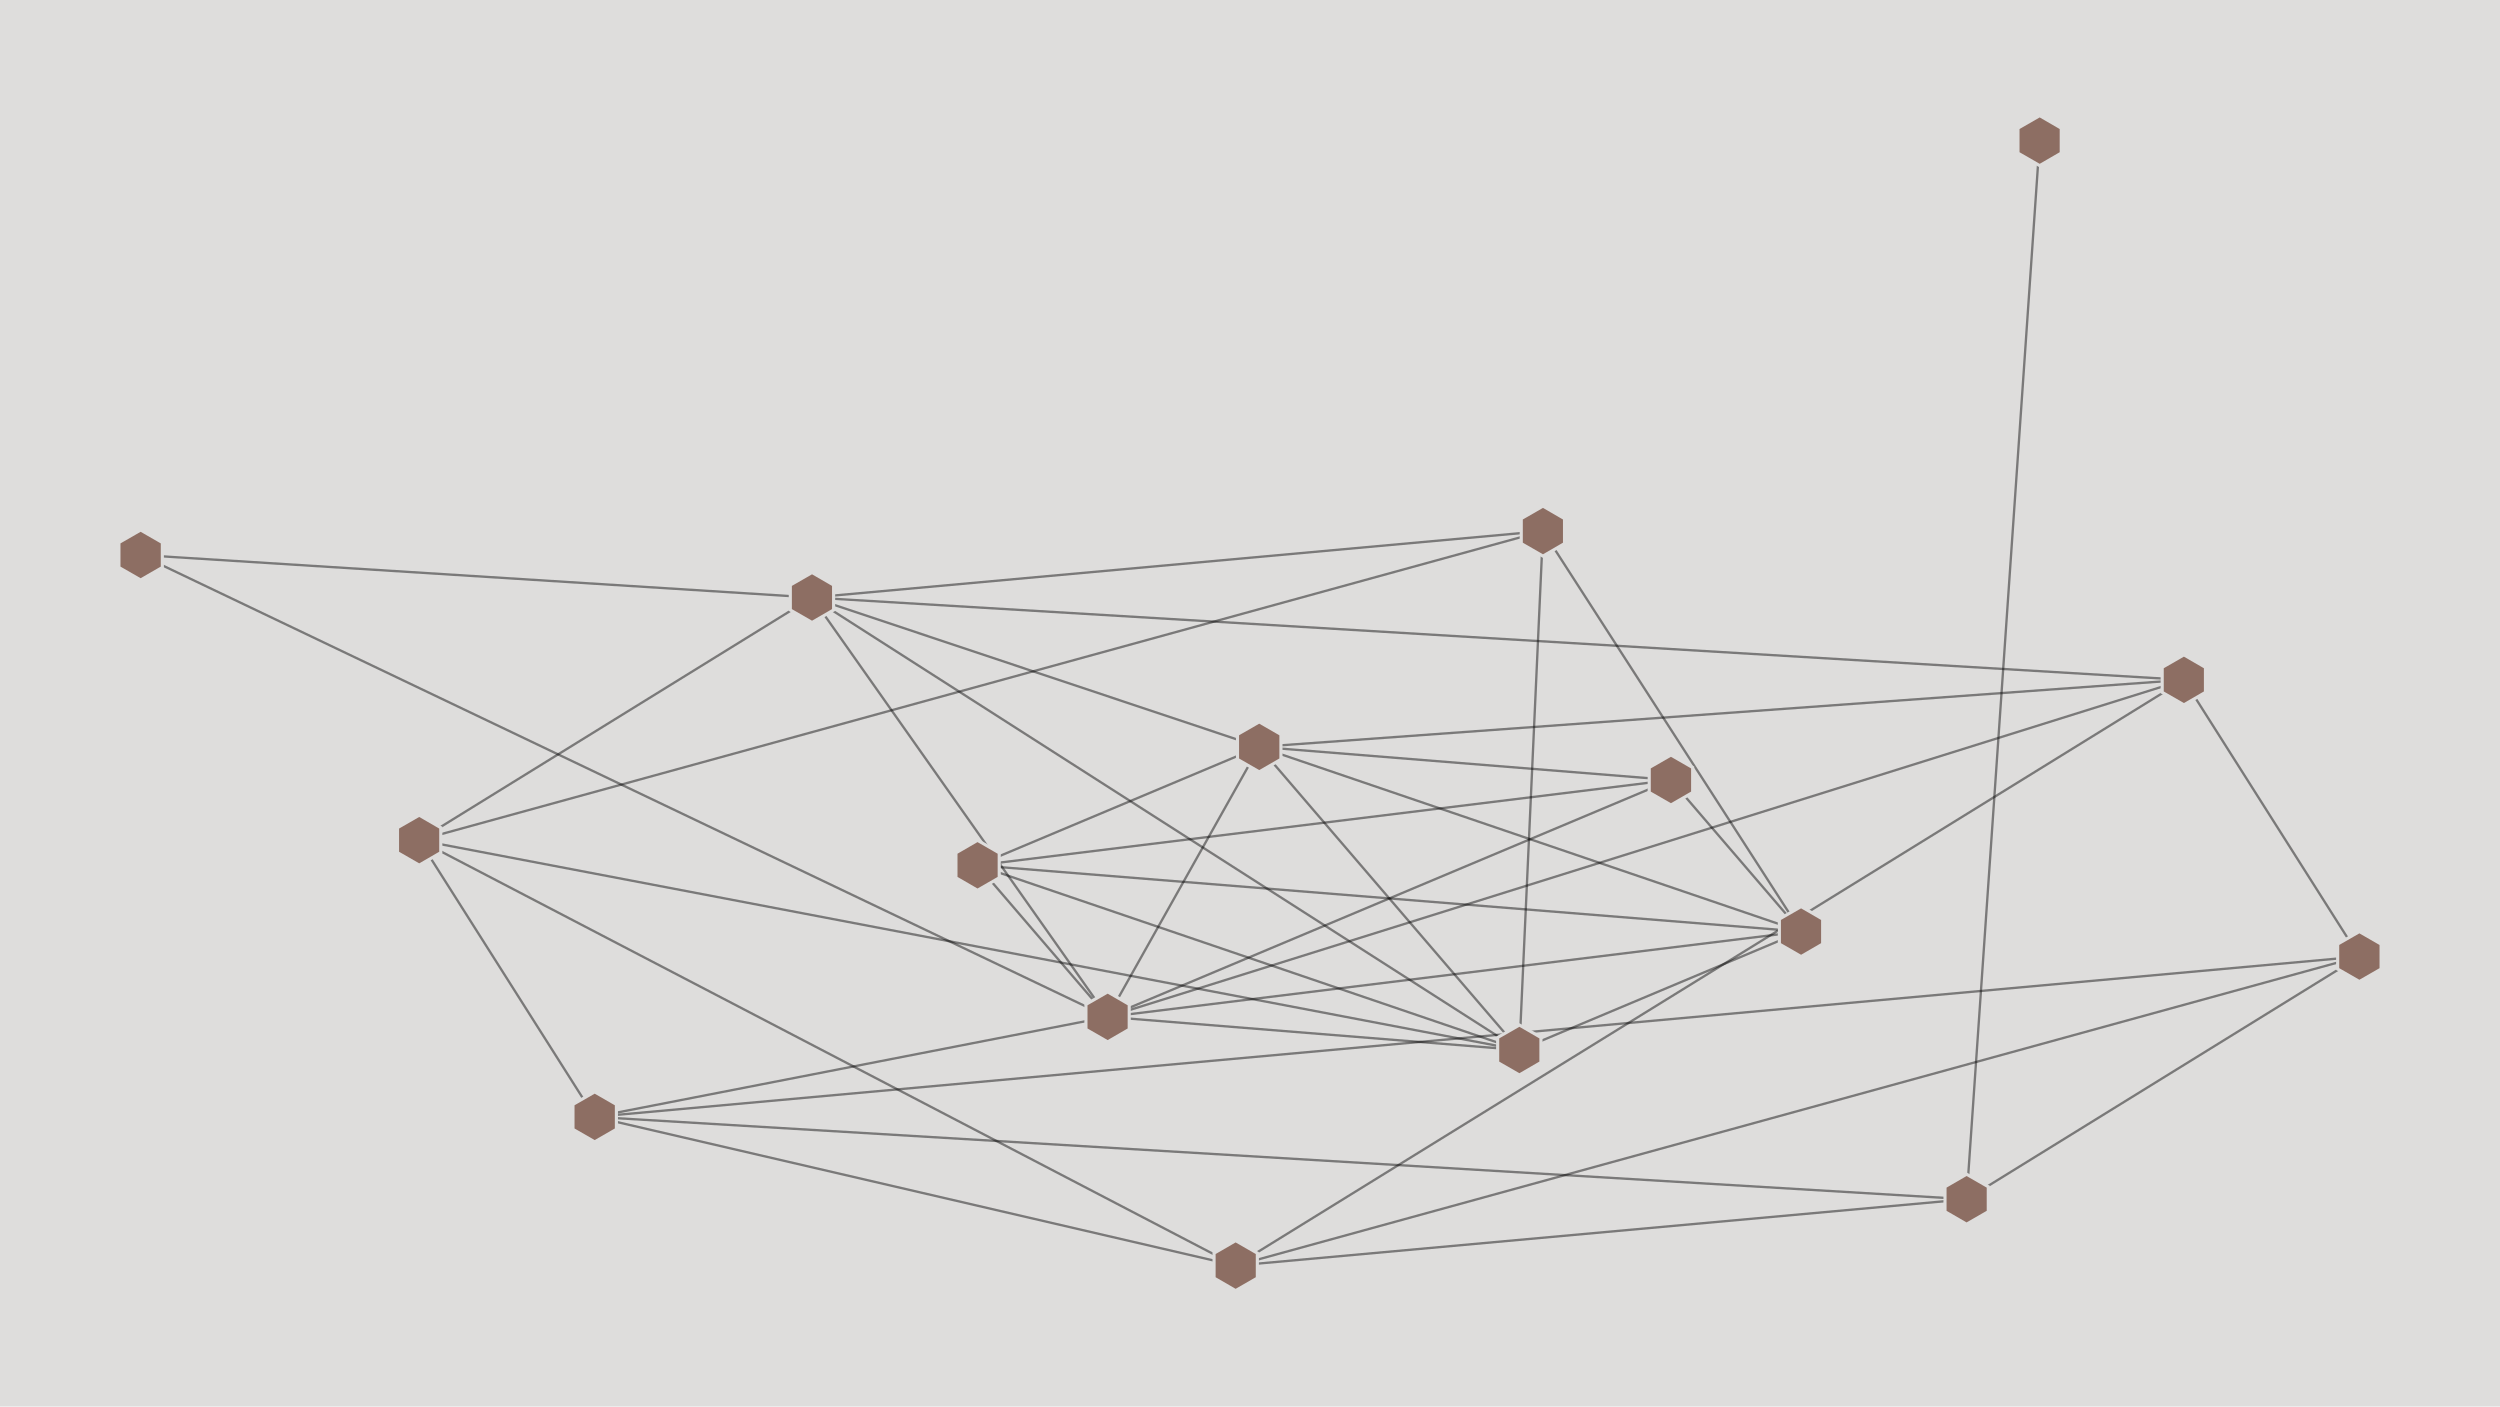
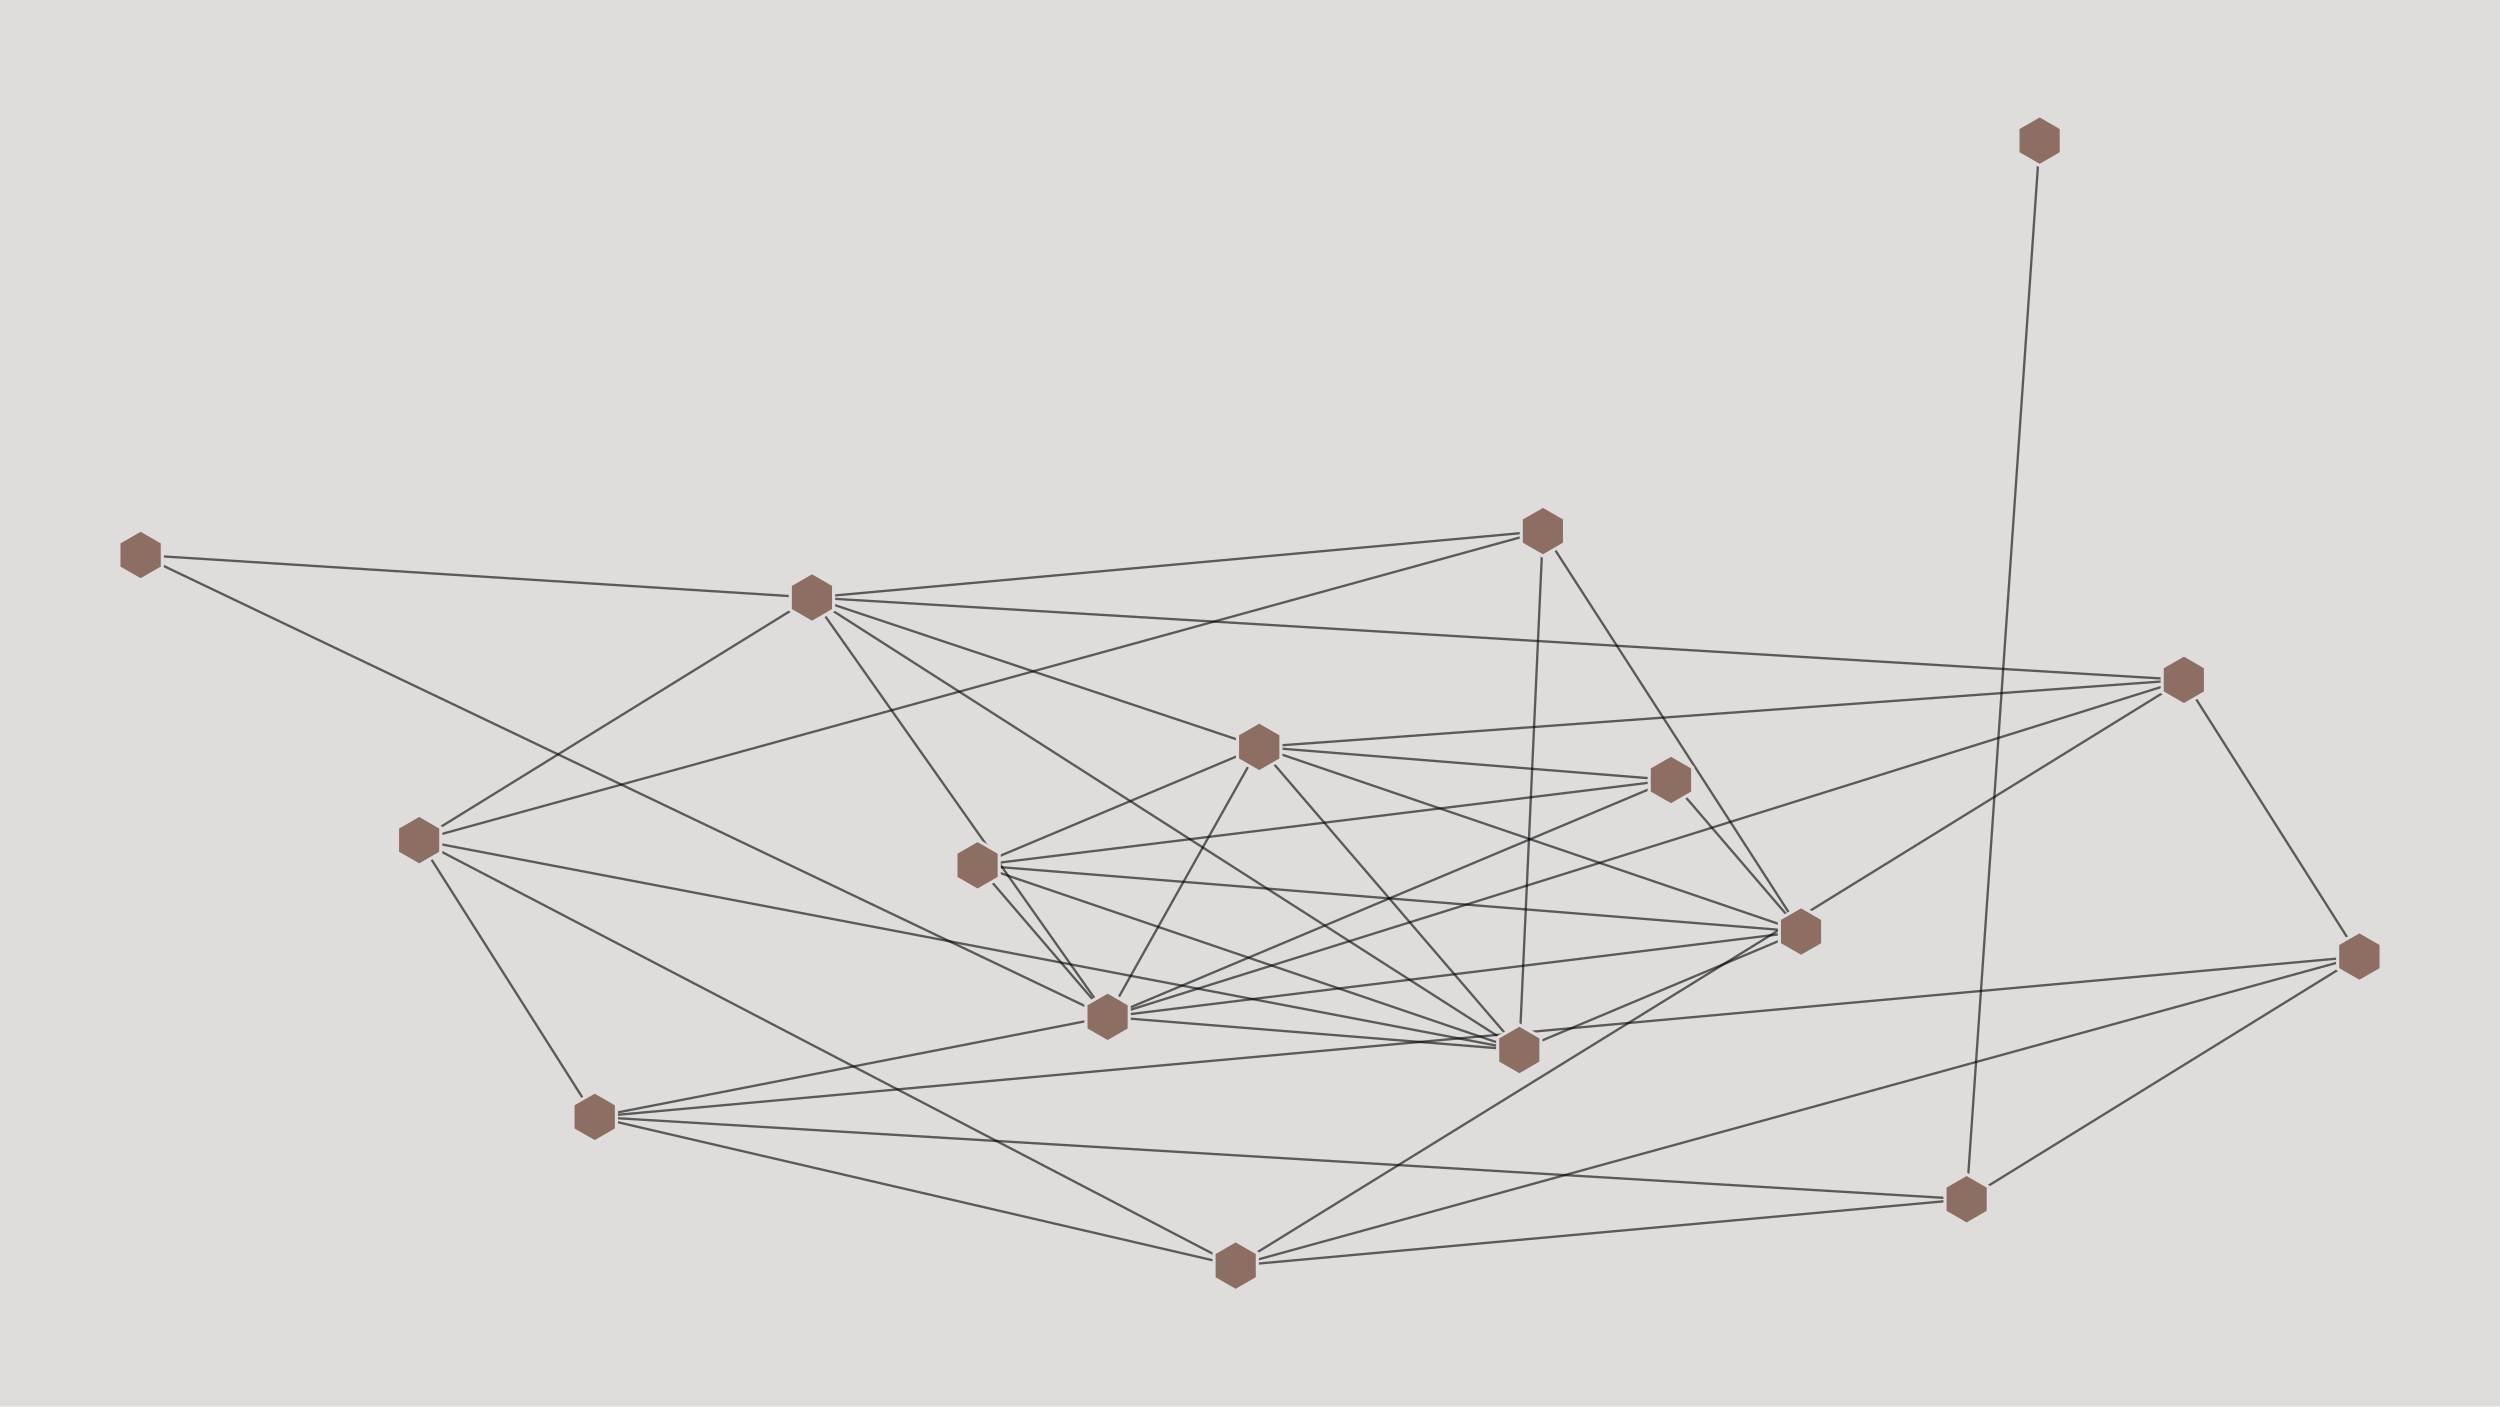
<svg xmlns="http://www.w3.org/2000/svg" viewBox="0 0 1600 900" font-family="Helvetica, Arial, sans-serif">
  <style>
-   .edge { stroke: #000000; stroke-opacity: 0.45; stroke-width: 1.5; }
+   .edge { stroke: #000000; stroke-opacity: 0.592; stroke-width: 1.5; }
  .node polygon { fill: #8D6E63; stroke: #dedddc; stroke-width: 2; }
  .node { cursor: pointer; }
  .node:hover polygon { stroke: #000000; }
  .tooltip { opacity: 0; pointer-events: none; transition: opacity 0.12s ease; }
  .node:hover .tooltip { opacity: 1; }
  .tooltip rect { fill: #12121f; stroke: #ffffff; stroke-opacity: 0.25; }
  .tooltip text { fill: #ffffff; font-size: 15px; font-weight: 600; }
</style>
  <rect x="0" y="0" width="1600" height="900" fill="#dedddc" />
  <g>
    <line class="edge" x1="519.7" y1="382.4" x2="987.5" y2="339.9" />
    <line class="edge" x1="519.7" y1="382.4" x2="268.3" y2="537.7" />
    <line class="edge" x1="519.7" y1="382.4" x2="1397.7" y2="435.1" />
    <line class="edge" x1="519.7" y1="382.4" x2="90.0" y2="355.2" />
    <line class="edge" x1="519.7" y1="382.4" x2="708.9" y2="650.8" />
    <line class="edge" x1="519.7" y1="382.4" x2="972.4" y2="672.0" />
    <line class="edge" x1="519.7" y1="382.4" x2="805.9" y2="478.0" />
    <line class="edge" x1="790.8" y1="810.0" x2="268.3" y2="537.7" />
    <line class="edge" x1="790.8" y1="810.0" x2="1397.7" y2="435.1" />
    <line class="edge" x1="790.8" y1="810.0" x2="1510.0" y2="612.2" />
    <line class="edge" x1="790.8" y1="810.0" x2="380.6" y2="714.8" />
    <line class="edge" x1="790.8" y1="810.0" x2="1258.6" y2="767.5" />
    <line class="edge" x1="1510.0" y1="612.2" x2="1258.6" y2="767.5" />
    <line class="edge" x1="1510.0" y1="612.2" x2="1397.7" y2="435.1" />
    <line class="edge" x1="1510.0" y1="612.2" x2="380.6" y2="714.8" />
    <line class="edge" x1="268.3" y1="537.7" x2="380.6" y2="714.8" />
    <line class="edge" x1="268.3" y1="537.7" x2="972.4" y2="672.0" />
    <line class="edge" x1="268.3" y1="537.7" x2="987.5" y2="339.9" />
    <line class="edge" x1="1152.7" y1="596.2" x2="805.9" y2="478.0" />
    <line class="edge" x1="1152.7" y1="596.2" x2="625.6" y2="553.8" />
    <line class="edge" x1="1152.7" y1="596.2" x2="1069.4" y2="499.2" />
    <line class="edge" x1="1152.7" y1="596.2" x2="708.9" y2="650.8" />
    <line class="edge" x1="1152.7" y1="596.2" x2="972.4" y2="672.0" />
    <line class="edge" x1="1152.7" y1="596.2" x2="987.5" y2="339.9" />
    <line class="edge" x1="1258.6" y1="767.5" x2="380.6" y2="714.8" />
    <line class="edge" x1="1258.6" y1="767.5" x2="1305.4" y2="90.0" />
    <line class="edge" x1="1069.4" y1="499.2" x2="625.6" y2="553.8" />
    <line class="edge" x1="1069.4" y1="499.2" x2="805.9" y2="478.0" />
    <line class="edge" x1="1069.4" y1="499.2" x2="708.9" y2="650.8" />
    <line class="edge" x1="987.5" y1="339.9" x2="972.4" y2="672.0" />
    <line class="edge" x1="90.0" y1="355.2" x2="708.9" y2="650.8" />
    <line class="edge" x1="1397.7" y1="435.1" x2="708.9" y2="650.8" />
    <line class="edge" x1="1397.7" y1="435.1" x2="805.9" y2="478.0" />
    <line class="edge" x1="805.9" y1="478.0" x2="972.4" y2="672.0" />
    <line class="edge" x1="805.9" y1="478.0" x2="625.6" y2="553.8" />
    <line class="edge" x1="805.9" y1="478.0" x2="708.9" y2="650.8" />
    <line class="edge" x1="972.4" y1="672.0" x2="625.6" y2="553.8" />
    <line class="edge" x1="972.4" y1="672.0" x2="708.9" y2="650.8" />
    <line class="edge" x1="625.6" y1="553.8" x2="708.9" y2="650.8" />
    <line class="edge" x1="708.9" y1="650.8" x2="380.6" y2="714.8" />
  </g>
  <a href="https://www.criterionchannel.com/alexandria-why" target="_blank" rel="noopener">
    <g class="node">
      <polygon points="533.5,390.4 519.7,398.4 505.8,390.4 505.8,374.4 519.7,366.4 533.5,374.4" />
      <g class="tooltip">
        <rect x="404.9" y="322.4" width="229.6" height="34.0" rx="6" />
        <text x="519.7" y="344.4" text-anchor="middle">Alexandria . . . Why? (1979)</text>
      </g>
    </g>
  </a>
  <a href="https://www.criterionchannel.com/alexandria-again-and-forever" target="_blank" rel="noopener">
    <g class="node">
      <polygon points="804.7,818.0 790.8,826.0 777.0,818.0 777.0,802.0 790.8,794.0 804.7,802.0" />
      <g class="tooltip">
        <rect x="643.2" y="750.0" width="295.2" height="34.0" rx="6" />
        <text x="790.8" y="772.0" text-anchor="middle">Alexandria: Again and Forever (1989)</text>
      </g>
    </g>
  </a>
  <a href="https://www.criterionchannel.com/an-egyptian-story" target="_blank" rel="noopener">
    <g class="node">
      <polygon points="1523.9,620.2 1510.0,628.2 1496.1,620.2 1496.1,604.2 1510.0,596.2 1523.9,604.2" />
      <g class="tooltip">
        <rect x="1395.2" y="552.2" width="196.8" height="34.0" rx="6" />
        <text x="1493.6" y="574.2" text-anchor="middle">An Egyptian Story (1982)</text>
      </g>
    </g>
  </a>
  <a href="https://www.criterion.com/films/32722-cairo-station" target="_blank" rel="noopener">
    <g class="node">
      <polygon points="282.1,545.7 268.3,553.7 254.4,545.7 254.4,529.7 268.3,521.7 282.1,529.7" />
      <g class="tooltip">
        <rect x="186.3" y="477.7" width="164.0" height="34.0" rx="6" />
        <text x="268.3" y="499.7" text-anchor="middle">Cairo Station (1958)</text>
      </g>
    </g>
  </a>
  <a href="https://www.criterionchannel.com/dark-waters" target="_blank" rel="noopener">
    <g class="node">
      <polygon points="1166.5,604.2 1152.7,612.2 1138.8,604.2 1138.8,588.2 1152.7,580.2 1166.5,588.2" />
      <g class="tooltip">
        <rect x="1078.9" y="536.2" width="147.6" height="34.0" rx="6" />
        <text x="1152.7" y="558.2" text-anchor="middle">Dark Waters (1956)</text>
      </g>
    </g>
  </a>
  <g class="node">
    <polygon points="1272.5,775.5 1258.6,783.5 1244.8,775.5 1244.8,759.5 1258.6,751.5 1272.5,759.5" />
    <g class="tooltip">
      <rect x="1201.2" y="707.5" width="114.8" height="34.0" rx="6" />
      <text x="1258.6" y="729.5" text-anchor="middle">Destiny (1997)</text>
    </g>
  </g>
  <a href="https://www.criterionchannel.com/farewell-my-love" target="_blank" rel="noopener">
    <g class="node">
      <polygon points="1083.3,507.2 1069.4,515.2 1055.5,507.2 1055.5,491.2 1069.4,483.2 1083.3,491.2" />
      <g class="tooltip">
        <rect x="975.1" y="439.2" width="188.6" height="34.0" rx="6" />
        <text x="1069.4" y="461.2" text-anchor="middle">Farewell My Love (1956)</text>
      </g>
    </g>
  </a>
  <a href="https://www.criterionchannel.com/father-amin" target="_blank" rel="noopener">
    <g class="node">
      <polygon points="1001.3,347.9 987.5,355.9 973.6,347.9 973.6,331.9 987.5,323.9 1001.3,331.9" />
      <g class="tooltip">
        <rect x="913.7" y="279.9" width="147.6" height="34.0" rx="6" />
        <text x="987.5" y="301.9" text-anchor="middle">Father Amin (1950)</text>
      </g>
    </g>
  </a>
  <a href="https://www.criterionchannel.com/lady-of-the-train" target="_blank" rel="noopener">
    <g class="node">
      <polygon points="103.9,363.2 90.0,371.2 76.1,363.2 76.1,347.2 90.0,339.2 103.9,347.2" />
      <g class="tooltip">
        <rect x="8.0" y="295.2" width="196.8" height="34.0" rx="6" />
        <text x="106.4" y="317.2" text-anchor="middle">Lady of the Train (1952)</text>
      </g>
    </g>
  </a>
  <a href="https://www.criterion.com/films/27859-return-of-the-prodigal-son" target="_blank" rel="noopener">
    <g class="node">
      <polygon points="1411.5,443.1 1397.7,451.1 1383.8,443.1 1383.8,427.1 1397.7,419.1 1411.5,427.1" />
      <g class="tooltip">
        <rect x="1262.4" y="375.1" width="270.6" height="34.0" rx="6" />
        <text x="1397.7" y="397.1" text-anchor="middle">Return of the Prodigal Son (1976)</text>
      </g>
    </g>
  </a>
  <a href="https://www.criterionchannel.com/saladin-the-victorious" target="_blank" rel="noopener">
    <g class="node">
      <polygon points="819.8,486.0 805.9,494.0 792.0,486.0 792.0,470.0 805.9,462.0 819.8,470.0" />
      <g class="tooltip">
        <rect x="687.0" y="418.0" width="237.8" height="34.0" rx="6" />
        <text x="805.9" y="440.0" text-anchor="middle">Saladin the Victorious (1963)</text>
      </g>
    </g>
  </a>
  <a href="https://www.criterionchannel.com/the-blazing-sun" target="_blank" rel="noopener">
    <g class="node">
      <polygon points="986.2,680.0 972.4,688.0 958.5,680.0 958.5,664.0 972.4,656.0 986.2,664.0" />
      <g class="tooltip">
        <rect x="882.2" y="612.0" width="180.4" height="34.0" rx="6" />
        <text x="972.4" y="634.0" text-anchor="middle">The Blazing Sun (1954)</text>
      </g>
    </g>
  </a>
  <a href="https://www.criterionchannel.com/the-devil-of-the-desert" target="_blank" rel="noopener">
    <g class="node">
      <polygon points="639.5,561.8 625.6,569.8 611.8,561.8 611.8,545.8 625.6,537.8 639.5,545.8" />
      <g class="tooltip">
        <rect x="502.6" y="493.8" width="246.0" height="34.0" rx="6" />
        <text x="625.6" y="515.8" text-anchor="middle">The Devil of the Desert (1954)</text>
      </g>
    </g>
  </a>
  <a href="https://www.criterionchannel.com/the-land" target="_blank" rel="noopener">
    <g class="node">
      <polygon points="722.7,658.8 708.9,666.8 695.0,658.8 695.0,642.8 708.9,634.8 722.7,642.8" />
      <g class="tooltip">
        <rect x="647.4" y="590.8" width="123.0" height="34.0" rx="6" />
        <text x="708.9" y="612.8" text-anchor="middle">The Land (1969)</text>
      </g>
    </g>
  </a>
  <a href="https://www.criterionchannel.com/the-other" target="_blank" rel="noopener">
    <g class="node">
      <polygon points="1319.2,98.0 1305.4,106.0 1291.5,98.0 1291.5,82.0 1305.4,74.0 1319.2,82.0" />
      <g class="tooltip">
        <rect x="1239.8" y="30.0" width="131.2" height="34.0" rx="6" />
        <text x="1305.4" y="52.0" text-anchor="middle">The Other (1999)</text>
      </g>
    </g>
  </a>
  <a href="https://www.criterionchannel.com/the-sixth-day" target="_blank" rel="noopener">
    <g class="node">
      <polygon points="394.5,722.8 380.6,730.8 366.7,722.8 366.7,706.8 380.6,698.8 394.5,706.8" />
      <g class="tooltip">
        <rect x="298.6" y="654.8" width="164.0" height="34.0" rx="6" />
        <text x="380.6" y="676.8" text-anchor="middle">The Sixth Day (1986)</text>
      </g>
    </g>
  </a>
</svg>
